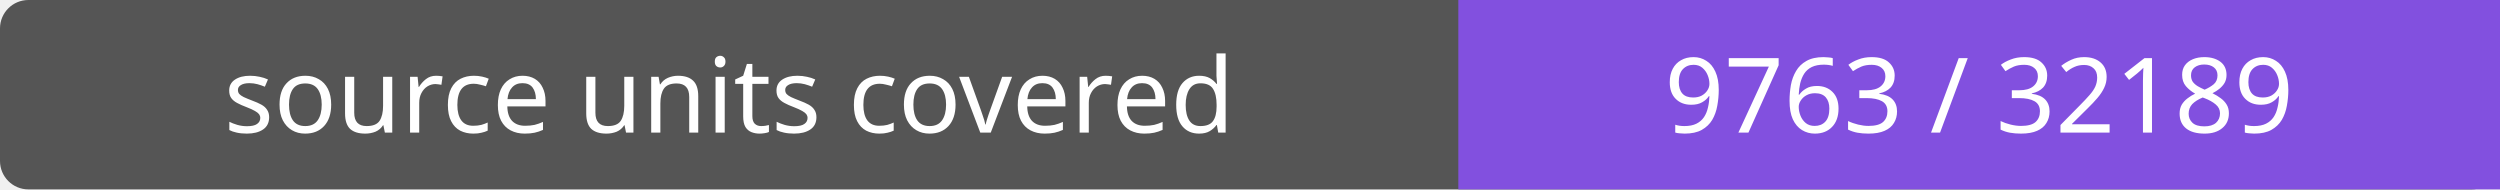
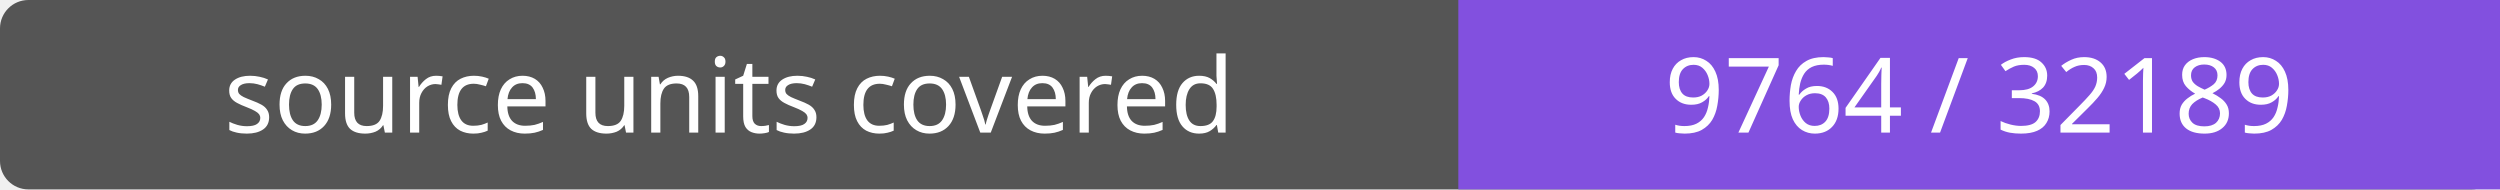
- <svg xmlns="http://www.w3.org/2000/svg" width="264" height="20" role="img" aria-label="source units covered: 9763 / 32189">
+ <svg xmlns="http://www.w3.org/2000/svg" width="264" height="20" role="img" aria-label="source units covered: 9764 / 32189">
  <rect width="264" height="20" rx="3" fill="#555" />
  <path fill="#8250df" d="M154 0h110v20H154z" />
  <g fill="#fff" text-anchor="middle" font-family="Verdana,sans-serif" font-size="11">
    <text x="77.0" y="14">source units covered</text>
-     <text x="209.0" y="14">9763 / 32189</text>
+     <text x="209.0" y="14">9764 / 32189</text>
  </g>
</svg>
